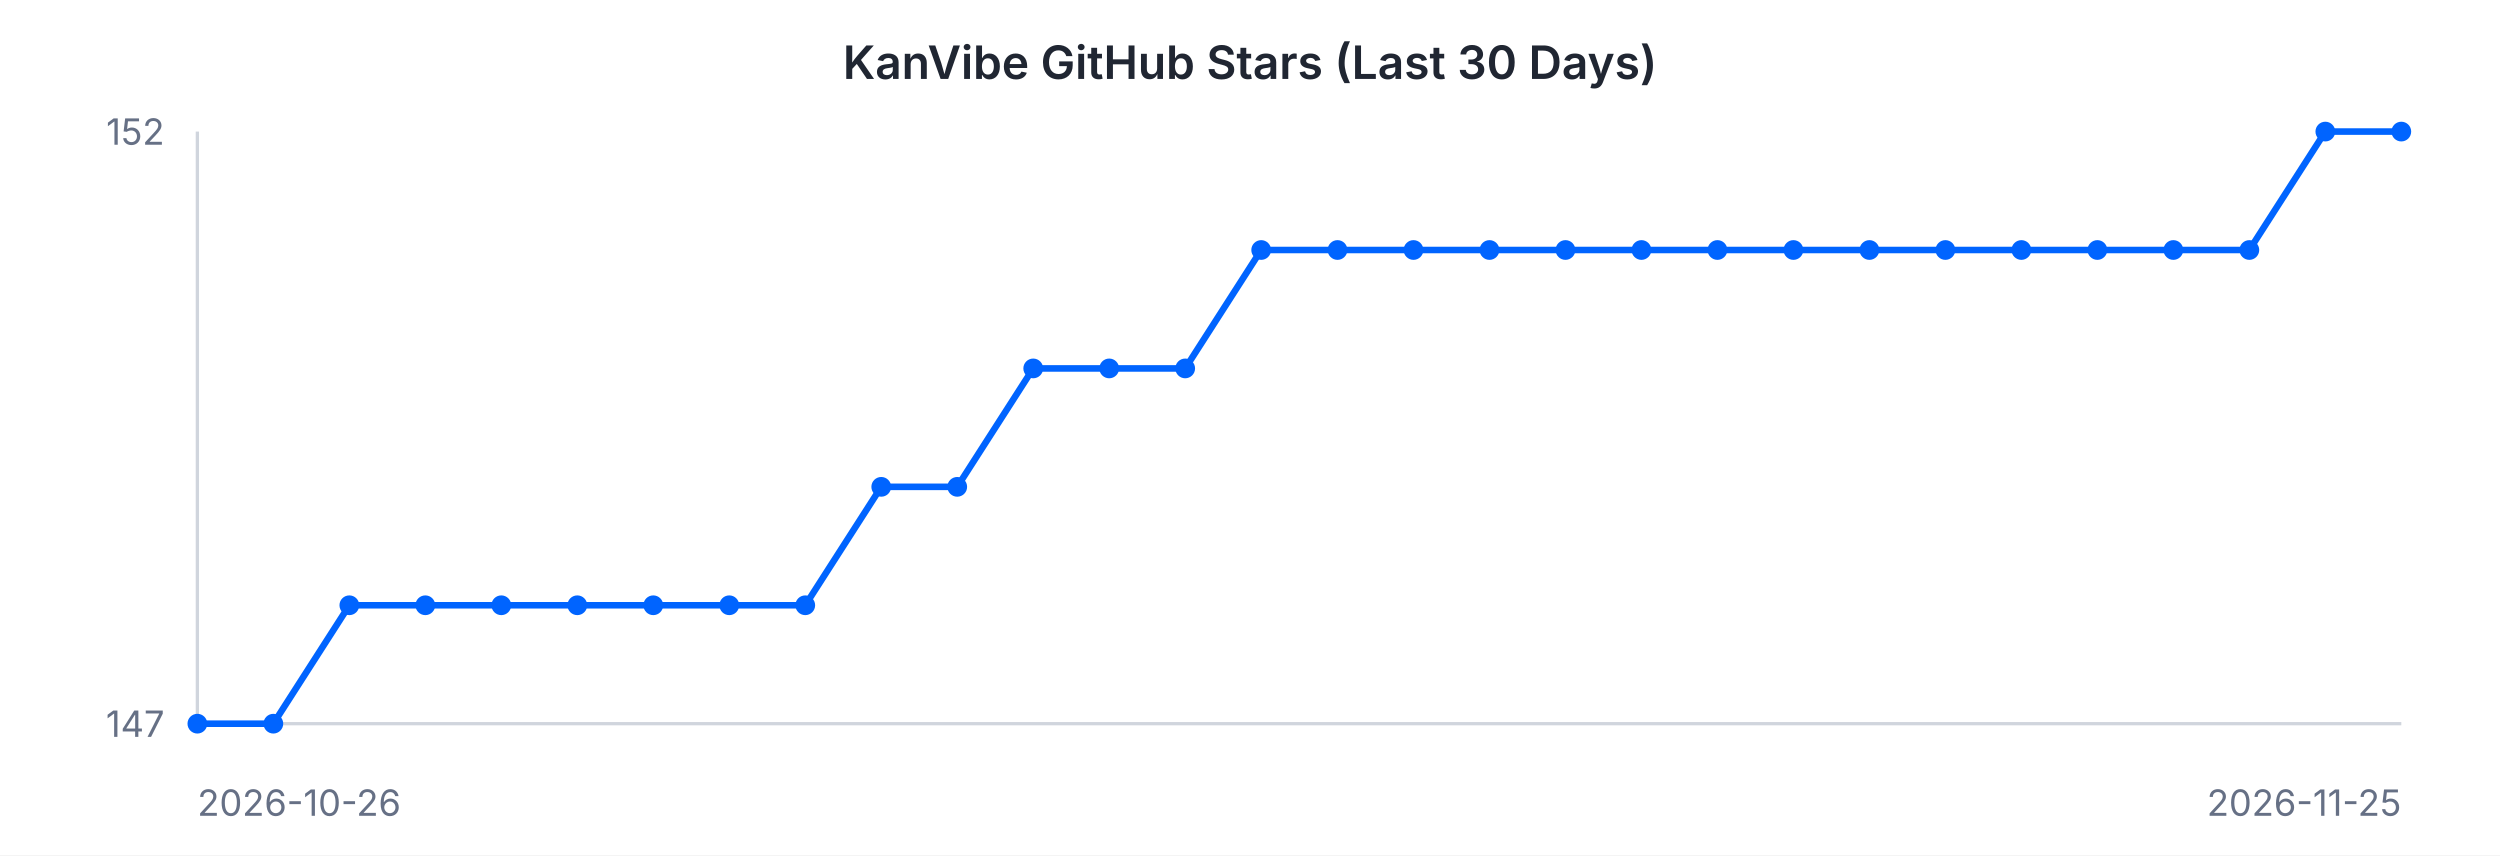
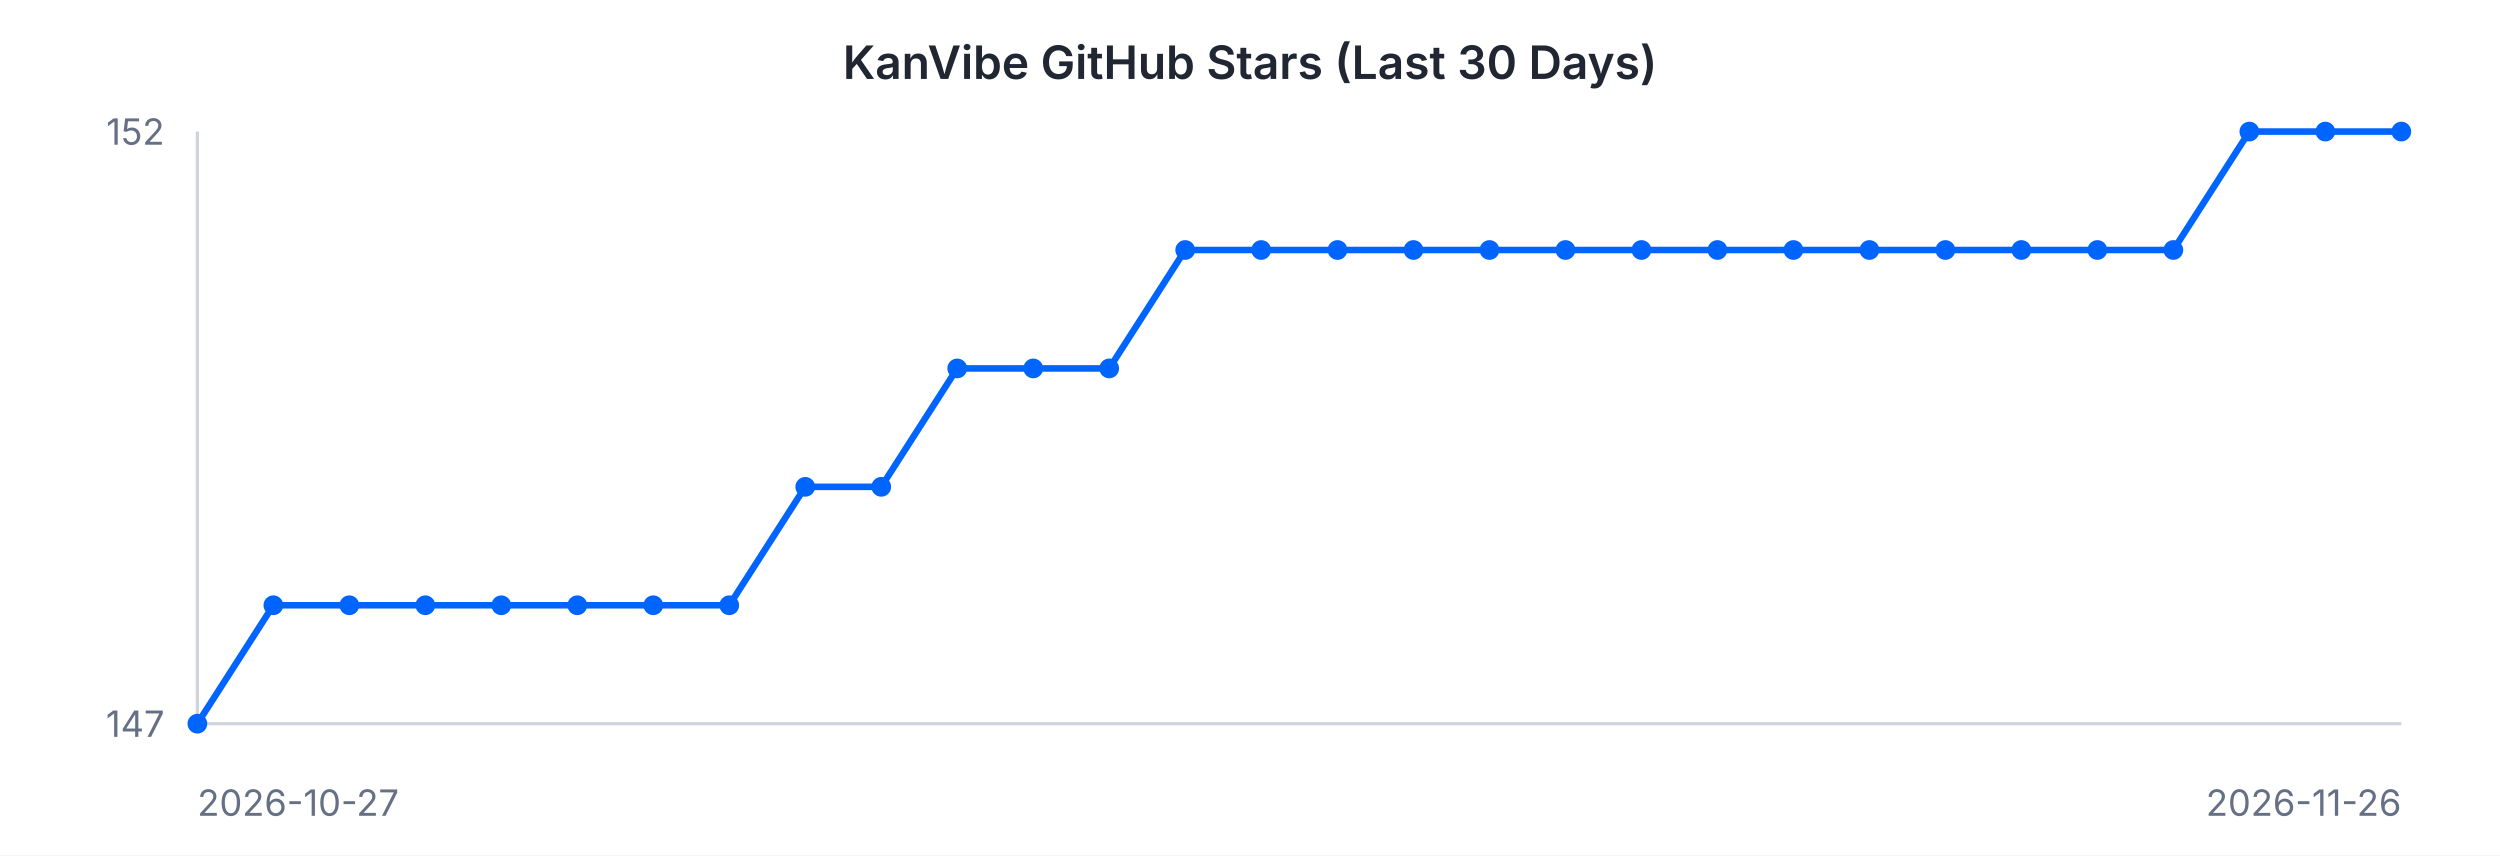
<svg xmlns="http://www.w3.org/2000/svg" width="760" height="260" viewBox="0 0 760 260" font-family="-apple-system, BlinkMacSystemFont, 'Segoe UI', sans-serif">
  <rect width="760" height="260" fill="#ffffff" />
  <text x="380" y="24" text-anchor="middle" font-size="14" font-weight="600" fill="#202632">KanVibe GitHub Stars (Last 30 Days)</text>
  <line x1="60" y1="40" x2="60" y2="220" stroke="#d0d5dd" stroke-width="1" />
  <line x1="60" y1="220" x2="730" y2="220" stroke="#d0d5dd" stroke-width="1" />
-   <path d="M 60.0 220.0 L 83.1 220.0 L 106.2 184.0 L 129.3 184.0 L 152.4 184.0 L 175.5 184.0 L 198.6 184.0 L 221.7 184.0 L 244.8 184.0 L 267.9 148.0 L 291.0 148.0 L 314.1 112.0 L 337.2 112.0 L 360.3 112.0 L 383.4 76.0 L 406.6 76.0 L 429.7 76.0 L 452.8 76.0 L 475.9 76.0 L 499.0 76.0 L 522.1 76.0 L 545.2 76.0 L 568.3 76.0 L 591.4 76.0 L 614.5 76.0 L 637.6 76.0 L 660.7 76.0 L 683.8 76.0 L 706.9 40.0 L 730.0 40.0" fill="none" stroke="#0064FF" stroke-width="2" />
+   <path d="M 60.0 220.0 L 83.1 184.0 L 106.2 184.0 L 129.3 184.0 L 152.4 184.0 L 175.5 184.0 L 198.6 184.0 L 221.7 184.0 L 244.8 148.0 L 267.9 148.0 L 291.0 112.0 L 314.1 112.0 L 337.2 112.0 L 360.3 76.0 L 383.4 76.0 L 406.6 76.0 L 429.7 76.0 L 452.8 76.0 L 475.9 76.0 L 499.0 76.0 L 522.1 76.0 L 545.2 76.0 L 568.3 76.0 L 591.4 76.0 L 614.5 76.0 L 637.6 76.0 L 660.7 76.0 L 683.8 40.0 L 706.9 40.0 L 730.0 40.0" fill="none" stroke="#0064FF" stroke-width="2" />
  <circle cx="60.0" cy="220.0" r="3" fill="#0064FF" />
-   <circle cx="83.1" cy="220.0" r="3" fill="#0064FF" />
+   <circle cx="83.1" cy="184.0" r="3" fill="#0064FF" />
  <circle cx="106.2" cy="184.0" r="3" fill="#0064FF" />
  <circle cx="129.3" cy="184.0" r="3" fill="#0064FF" />
  <circle cx="152.4" cy="184.0" r="3" fill="#0064FF" />
  <circle cx="175.5" cy="184.0" r="3" fill="#0064FF" />
  <circle cx="198.6" cy="184.0" r="3" fill="#0064FF" />
  <circle cx="221.7" cy="184.0" r="3" fill="#0064FF" />
-   <circle cx="244.8" cy="184.0" r="3" fill="#0064FF" />
+   <circle cx="244.8" cy="148.0" r="3" fill="#0064FF" />
  <circle cx="267.9" cy="148.0" r="3" fill="#0064FF" />
-   <circle cx="291.0" cy="148.0" r="3" fill="#0064FF" />
+   <circle cx="291.0" cy="112.0" r="3" fill="#0064FF" />
  <circle cx="314.1" cy="112.0" r="3" fill="#0064FF" />
  <circle cx="337.2" cy="112.0" r="3" fill="#0064FF" />
-   <circle cx="360.3" cy="112.0" r="3" fill="#0064FF" />
+   <circle cx="360.3" cy="76.0" r="3" fill="#0064FF" />
  <circle cx="383.4" cy="76.0" r="3" fill="#0064FF" />
  <circle cx="406.6" cy="76.0" r="3" fill="#0064FF" />
  <circle cx="429.7" cy="76.0" r="3" fill="#0064FF" />
  <circle cx="452.8" cy="76.0" r="3" fill="#0064FF" />
  <circle cx="475.9" cy="76.0" r="3" fill="#0064FF" />
  <circle cx="499.0" cy="76.0" r="3" fill="#0064FF" />
  <circle cx="522.1" cy="76.0" r="3" fill="#0064FF" />
  <circle cx="545.2" cy="76.0" r="3" fill="#0064FF" />
  <circle cx="568.3" cy="76.0" r="3" fill="#0064FF" />
  <circle cx="591.4" cy="76.0" r="3" fill="#0064FF" />
  <circle cx="614.5" cy="76.0" r="3" fill="#0064FF" />
  <circle cx="637.6" cy="76.0" r="3" fill="#0064FF" />
  <circle cx="660.7" cy="76.0" r="3" fill="#0064FF" />
-   <circle cx="683.8" cy="76.0" r="3" fill="#0064FF" />
+   <circle cx="683.8" cy="40.0" r="3" fill="#0064FF" />
  <circle cx="706.9" cy="40.0" r="3" fill="#0064FF" />
  <circle cx="730.0" cy="40.0" r="3" fill="#0064FF" />
  <text x="50" y="44" text-anchor="end" font-size="11" fill="#667085">152</text>
  <text x="50" y="224" text-anchor="end" font-size="11" fill="#667085">147</text>
-   <text x="60" y="248" text-anchor="start" font-size="11" fill="#667085">2026-10-26</text>
-   <text x="730" y="248" text-anchor="end" font-size="11" fill="#667085">2026-11-25</text>
+   <text x="60" y="248" text-anchor="start" font-size="11" fill="#667085">2026-10-27</text>
+   <text x="730" y="248" text-anchor="end" font-size="11" fill="#667085">2026-11-26</text>
</svg>
